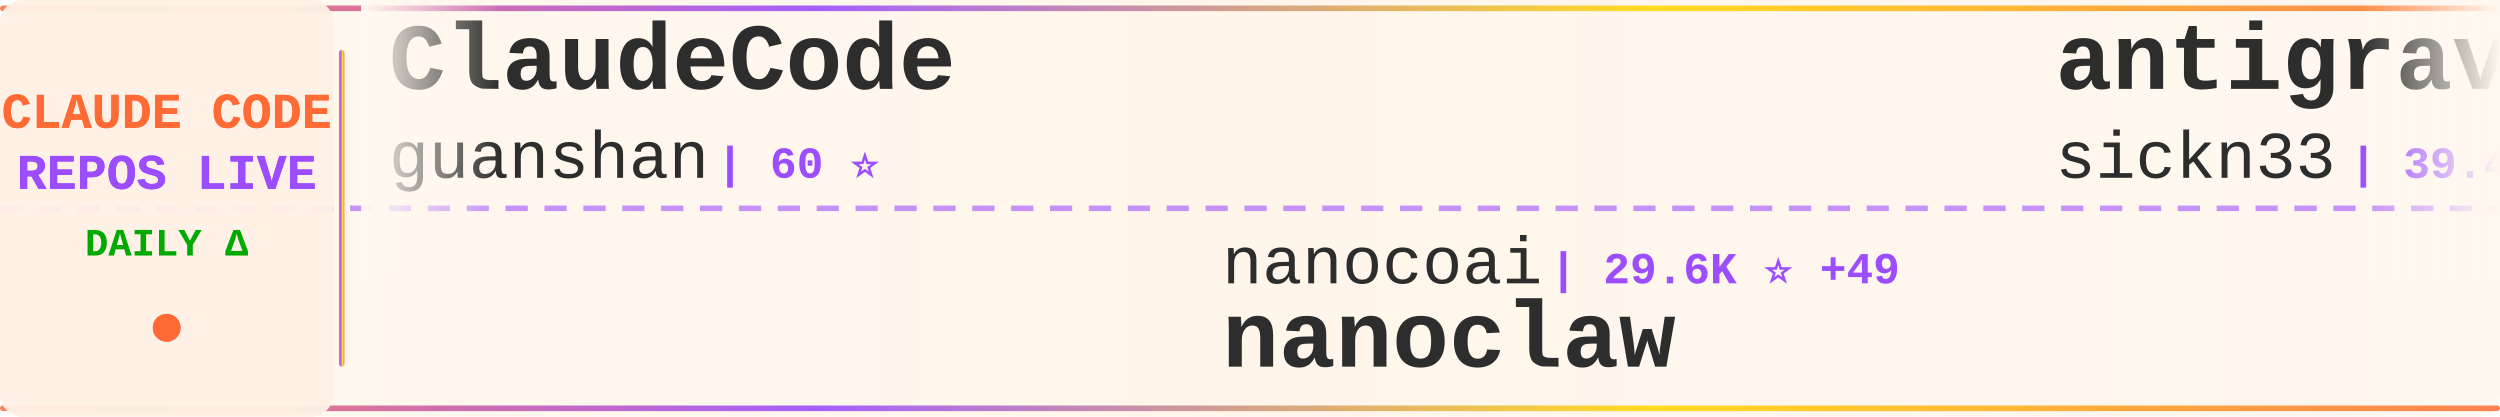
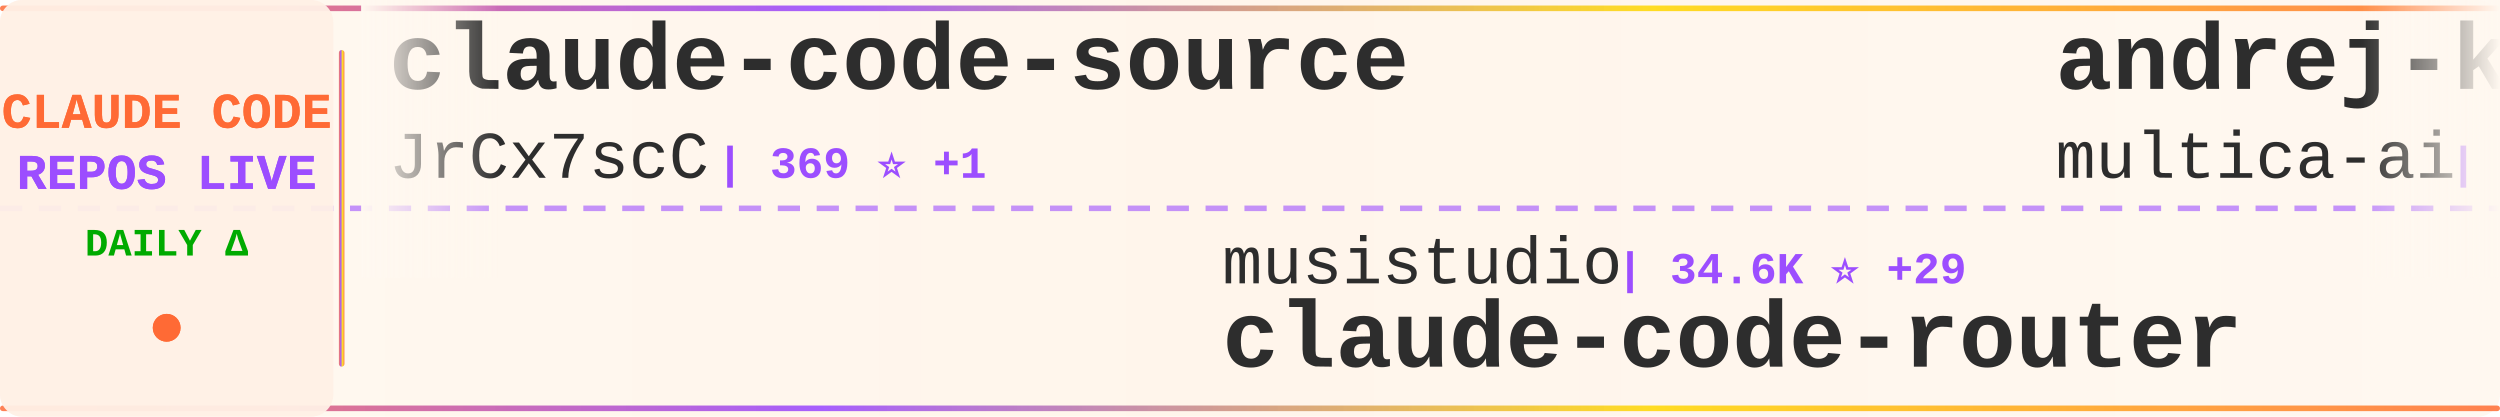
<svg xmlns="http://www.w3.org/2000/svg" width="900" height="150">
  <defs>
    <linearGradient id="tickerBg" x1="0%" y1="0%" x2="100%" y2="0%">
      <stop offset="0%" style="stop-color:#fff8f0;stop-opacity:0.98" />
      <stop offset="50%" style="stop-color:#fff5eb;stop-opacity:1" />
      <stop offset="100%" style="stop-color:#fff8f0;stop-opacity:0.98" />
    </linearGradient>
    <linearGradient id="borderGrad" x1="0%" y1="0%" x2="100%" y2="0%">
      <stop offset="0%" style="stop-color:#FF6B35;stop-opacity:0.85">
        <animate attributeName="stop-opacity" values="0.85;1;0.85" dur="2s" repeatCount="indefinite" />
      </stop>
      <stop offset="33%" style="stop-color:#9C4EFF;stop-opacity:0.9">
        <animate attributeName="stop-opacity" values="0.9;1;0.9" dur="2.2s" repeatCount="indefinite" />
      </stop>
      <stop offset="66%" style="stop-color:#FFD700;stop-opacity:0.85">
        <animate attributeName="stop-opacity" values="0.85;1;0.85" dur="1.8s" repeatCount="indefinite" />
      </stop>
      <stop offset="100%" style="stop-color:#FF6B35;stop-opacity:0.85">
        <animate attributeName="stop-opacity" values="0.85;1;0.85" dur="2s" repeatCount="indefinite" />
      </stop>
    </linearGradient>
    <filter id="textGlow">
      <feGaussianBlur stdDeviation="0.15" result="coloredBlur" />
      <feMerge>
        <feMergeNode in="coloredBlur" />
        <feMergeNode in="SourceGraphic" />
      </feMerge>
    </filter>
    <filter id="metricGlow">
      <feGaussianBlur stdDeviation="0.2" result="coloredBlur" />
      <feMerge>
        <feMergeNode in="coloredBlur" />
        <feMergeNode in="SourceGraphic" />
      </feMerge>
    </filter>
    <linearGradient id="leftFade" x1="0%" y1="0%" x2="100%" y2="0%">
      <stop offset="0%" style="stop-color:#fff8f0;stop-opacity:1" />
      <stop offset="100%" style="stop-color:#fff8f0;stop-opacity:0" />
    </linearGradient>
    <linearGradient id="rightFade" x1="0%" y1="0%" x2="100%" y2="0%">
      <stop offset="0%" style="stop-color:#fff8f0;stop-opacity:0" />
      <stop offset="100%" style="stop-color:#fff8f0;stop-opacity:1" />
    </linearGradient>
  </defs>
  <rect width="900" height="150" fill="url(#tickerBg)" rx="8" />
  <rect x="0" y="2" width="900" height="2" fill="url(#borderGrad)" rx="1" />
  <rect x="0" y="146" width="900" height="2" fill="url(#borderGrad)" rx="1" />
  <line x1="0" y1="75" x2="900" y2="75" stroke="#9C4EFF" stroke-width="2" stroke-dasharray="8 6" opacity="0.6" />
  <rect x="0" y="0" width="120" height="150" fill="#fff0e6" opacity="0.95" rx="8" />
  <text x="60" y="46" font-family="'Courier New', monospace" font-size="18" font-weight="bold" fill="#FF6B35" text-anchor="middle" filter="url(#textGlow)">
    CLAUDE CODE
  </text>
  <text x="60" y="68" font-family="'Courier New', monospace" font-size="18" font-weight="bold" fill="#9C4EFF" text-anchor="middle" filter="url(#textGlow)">
    REPOS LIVE
  </text>
  <text x="60" y="92" font-family="'Courier New', monospace" font-size="14" font-weight="bold" fill="#00aa00" text-anchor="middle">
    DAILY Δ
  </text>
  <circle cx="60" cy="118" r="5" fill="#FF6B35" filter="url(#metricGlow)">
    <animate attributeName="r" values="4;6;4" dur="1.5s" repeatCount="indefinite" />
    <animate attributeName="opacity" values="0.6;1;0.6" dur="1.5s" repeatCount="indefinite" />
  </circle>
  <rect x="122" y="18" width="2" height="114" fill="url(#borderGrad)" rx="1" />
  <clipPath id="tickerClip">
    <rect x="130" y="0" width="770" height="150" />
  </clipPath>
  <g clip-path="url(#tickerClip)">
    <g id="tickerItems">
      <animateTransform attributeName="transform" attributeType="XML" type="translate" from="0 0" to="-3000 0" dur="54s" repeatCount="indefinite" />
      <g transform="translate(0, 0)">
-         <text x="140" y="32" font-family="'Courier New', monospace" font-size="34" font-weight="bold" fill="#2d2d2d">ClaudeCode</text>
-         <text x="140" y="64" font-family="'Courier New', monospace" font-size="24" font-weight="normal" fill="#2d2d2d" opacity="1.0">guanshan</text>
-         <text x="258" y="64" font-family="'Courier New', monospace" font-size="16" font-weight="bold" fill="#9C4EFF"> | 60 ⭐</text>
+         <text x="140" y="32" font-family="'Courier New', monospace" font-size="34" font-weight="bold" fill="#2d2d2d">claude-code-source</text>
+         <text x="140" y="64" font-family="'Courier New', monospace" font-size="24" font-weight="normal" fill="#2d2d2d" opacity="1.0">JrCx7scC</text>
+         <text x="258" y="64" font-family="'Courier New', monospace" font-size="16" font-weight="bold" fill="#9C4EFF"> | 369 ⭐ +1</text>
      </g>
      <g transform="translate(300, 0)">
-         <text x="140" y="102" font-family="'Courier New', monospace" font-size="24" font-weight="normal" fill="#2d2d2d" opacity="1.0">nanocoai</text>
-         <text x="258" y="102" font-family="'Courier New', monospace" font-size="16" font-weight="bold" fill="#9C4EFF"> | 29.6K ⭐ +49</text>
-         <text x="140" y="132" font-family="'Courier New', monospace" font-size="34" font-weight="bold" fill="#2d2d2d">nanoclaw</text>
+         <text x="140" y="102" font-family="'Courier New', monospace" font-size="24" font-weight="normal" fill="#2d2d2d" opacity="1.0">musistudio</text>
+         <text x="282" y="102" font-family="'Courier New', monospace" font-size="16" font-weight="bold" fill="#9C4EFF"> | 34.6K ⭐ +29</text>
+         <text x="140" y="132" font-family="'Courier New', monospace" font-size="34" font-weight="bold" fill="#2d2d2d">claude-code-router</text>
      </g>
      <g transform="translate(600, 0)">
-         <text x="140" y="32" font-family="'Courier New', monospace" font-size="34" font-weight="bold" fill="#2d2d2d">antigravity-awesome-skil...</text>
-         <text x="140" y="64" font-family="'Courier New', monospace" font-size="24" font-weight="normal" fill="#2d2d2d" opacity="1.0">sickn33</text>
-         <text x="246" y="64" font-family="'Courier New', monospace" font-size="16" font-weight="bold" fill="#9C4EFF"> | 39.4K ⭐ +128</text>
+         <text x="140" y="32" font-family="'Courier New', monospace" font-size="34" font-weight="bold" fill="#2d2d2d">andrej-karpathy-skills</text>
+         <text x="140" y="64" font-family="'Courier New', monospace" font-size="24" font-weight="normal" fill="#2d2d2d" opacity="1.0">multica-ai</text>
+         <text x="282" y="64" font-family="'Courier New', monospace" font-size="16" font-weight="bold" fill="#9C4EFF"> | 165.4K ⭐ +1.3K</text>
      </g>
      <g transform="translate(900, 0)">
-         <text x="140" y="102" font-family="'Courier New', monospace" font-size="24" font-weight="normal" fill="#2d2d2d" opacity="1.0">luongnv89</text>
-         <text x="270" y="102" font-family="'Courier New', monospace" font-size="16" font-weight="bold" fill="#9C4EFF"> | 34.8K ⭐ +62</text>
-         <text x="140" y="132" font-family="'Courier New', monospace" font-size="34" font-weight="bold" fill="#2d2d2d">claude-howto</text>
+         <text x="140" y="102" font-family="'Courier New', monospace" font-size="24" font-weight="normal" fill="#2d2d2d" opacity="1.0">davila7</text>
+         <text x="246" y="102" font-family="'Courier New', monospace" font-size="16" font-weight="bold" fill="#9C4EFF"> | 27.7K ⭐ +20</text>
+         <text x="140" y="132" font-family="'Courier New', monospace" font-size="34" font-weight="bold" fill="#2d2d2d">claude-code-templates</text>
      </g>
      <g transform="translate(1200, 0)">
-         <text x="140" y="32" font-family="'Courier New', monospace" font-size="34" font-weight="bold" fill="#2d2d2d">claude-code-templates</text>
-         <text x="140" y="64" font-family="'Courier New', monospace" font-size="24" font-weight="normal" fill="#2d2d2d" opacity="1.0">davila7</text>
-         <text x="246" y="64" font-family="'Courier New', monospace" font-size="16" font-weight="bold" fill="#9C4EFF"> | 27.7K ⭐ +22</text>
+         <text x="140" y="32" font-family="'Courier New', monospace" font-size="34" font-weight="bold" fill="#2d2d2d">claude-code-proxy</text>
+         <text x="140" y="64" font-family="'Courier New', monospace" font-size="24" font-weight="normal" fill="#2d2d2d" opacity="1.0">1rgs</text>
+         <text x="210" y="64" font-family="'Courier New', monospace" font-size="16" font-weight="bold" fill="#9C4EFF"> | 3.6K ⭐ +4</text>
      </g>
      <g transform="translate(1500, 0)">
-         <text x="140" y="102" font-family="'Courier New', monospace" font-size="24" font-weight="normal" fill="#2d2d2d" opacity="1.0">huangserva</text>
-         <text x="282" y="102" font-family="'Courier New', monospace" font-size="16" font-weight="bold" fill="#9C4EFF"> | 593 ⭐ +1</text>
-         <text x="140" y="132" font-family="'Courier New', monospace" font-size="34" font-weight="bold" fill="#2d2d2d">claude-code-cli</text>
+         <text x="140" y="102" font-family="'Courier New', monospace" font-size="24" font-weight="normal" fill="#2d2d2d" opacity="1.0">disler</text>
+         <text x="234" y="102" font-family="'Courier New', monospace" font-size="16" font-weight="bold" fill="#9C4EFF"> | 1.3K ⭐ +10</text>
+         <text x="140" y="132" font-family="'Courier New', monospace" font-size="34" font-weight="bold" fill="#2d2d2d">pi-vs-claude-code</text>
      </g>
      <g transform="translate(1800, 0)">
-         <text x="140" y="32" font-family="'Courier New', monospace" font-size="34" font-weight="bold" fill="#2d2d2d">claude-code-harness</text>
-         <text x="140" y="64" font-family="'Courier New', monospace" font-size="24" font-weight="normal" fill="#2d2d2d" opacity="1.0">Chachamaru127</text>
-         <text x="318" y="64" font-family="'Courier New', monospace" font-size="16" font-weight="bold" fill="#9C4EFF"> | 2.5K ⭐ +87</text>
+         <text x="140" y="32" font-family="'Courier New', monospace" font-size="34" font-weight="bold" fill="#2d2d2d">how-claude-code-works</text>
+         <text x="140" y="64" font-family="'Courier New', monospace" font-size="24" font-weight="normal" fill="#2d2d2d" opacity="1.0">Windy3f3f3f3f</text>
+         <text x="318" y="64" font-family="'Courier New', monospace" font-size="16" font-weight="bold" fill="#9C4EFF"> | 2.5K ⭐ +13</text>
      </g>
      <g transform="translate(2100, 0)">
-         <text x="140" y="102" font-family="'Courier New', monospace" font-size="24" font-weight="normal" fill="#2d2d2d" opacity="1.0">FlorianBruniaux</text>
-         <text x="342" y="102" font-family="'Courier New', monospace" font-size="16" font-weight="bold" fill="#9C4EFF"> | 4.6K ⭐ +30</text>
-         <text x="140" y="132" font-family="'Courier New', monospace" font-size="34" font-weight="bold" fill="#2d2d2d">claude-code-ultimate-gui...</text>
+         <text x="140" y="102" font-family="'Courier New', monospace" font-size="24" font-weight="normal" fill="#2d2d2d" opacity="1.0">rohitg00</text>
+         <text x="258" y="102" font-family="'Courier New', monospace" font-size="16" font-weight="bold" fill="#9C4EFF"> | 1.9K ⭐ +10</text>
+         <text x="140" y="132" font-family="'Courier New', monospace" font-size="34" font-weight="bold" fill="#2d2d2d">awesome-claude-code-tool...</text>
      </g>
      <g transform="translate(2400, 0)">
-         <text x="140" y="32" font-family="'Courier New', monospace" font-size="34" font-weight="bold" fill="#2d2d2d">claude-code-source</text>
-         <text x="140" y="64" font-family="'Courier New', monospace" font-size="24" font-weight="normal" fill="#2d2d2d" opacity="1.0">AprilNEA</text>
-         <text x="258" y="64" font-family="'Courier New', monospace" font-size="16" font-weight="bold" fill="#9C4EFF"> | 384 ⭐</text>
+         <text x="140" y="32" font-family="'Courier New', monospace" font-size="34" font-weight="bold" fill="#2d2d2d">claude-code-guide</text>
+         <text x="140" y="64" font-family="'Courier New', monospace" font-size="24" font-weight="normal" fill="#2d2d2d" opacity="1.0">zebbern</text>
+         <text x="246" y="64" font-family="'Courier New', monospace" font-size="16" font-weight="bold" fill="#9C4EFF"> | 4.2K ⭐ +4</text>
      </g>
      <g transform="translate(2700, 0)">
-         <text x="140" y="102" font-family="'Courier New', monospace" font-size="24" font-weight="normal" fill="#2d2d2d" opacity="1.0">anthropics</text>
-         <text x="282" y="102" font-family="'Courier New', monospace" font-size="16" font-weight="bold" fill="#9C4EFF"> | 4.9K ⭐ +12</text>
-         <text x="140" y="132" font-family="'Courier New', monospace" font-size="34" font-weight="bold" fill="#2d2d2d">claude-code-security-rev...</text>
+         <text x="140" y="102" font-family="'Courier New', monospace" font-size="24" font-weight="normal" fill="#2d2d2d" opacity="1.0">Hyper66666</text>
+         <text x="282" y="102" font-family="'Courier New', monospace" font-size="16" font-weight="bold" fill="#9C4EFF"> | 215 ⭐</text>
+         <text x="140" y="132" font-family="'Courier New', monospace" font-size="34" font-weight="bold" fill="#2d2d2d">claude-code-sourcemap</text>
      </g>
      <g transform="translate(3000, 0)">
-         <text x="140" y="32" font-family="'Courier New', monospace" font-size="34" font-weight="bold" fill="#2d2d2d">ClaudeCode</text>
-         <text x="140" y="64" font-family="'Courier New', monospace" font-size="24" font-weight="normal" fill="#2d2d2d" opacity="1.0">guanshan</text>
-         <text x="258" y="64" font-family="'Courier New', monospace" font-size="16" font-weight="bold" fill="#9C4EFF"> | 60 ⭐</text>
+         <text x="140" y="32" font-family="'Courier New', monospace" font-size="34" font-weight="bold" fill="#2d2d2d">claude-code-source</text>
+         <text x="140" y="64" font-family="'Courier New', monospace" font-size="24" font-weight="normal" fill="#2d2d2d" opacity="1.0">JrCx7scC</text>
+         <text x="258" y="64" font-family="'Courier New', monospace" font-size="16" font-weight="bold" fill="#9C4EFF"> | 369 ⭐ +1</text>
      </g>
      <g transform="translate(3300, 0)">
-         <text x="140" y="102" font-family="'Courier New', monospace" font-size="24" font-weight="normal" fill="#2d2d2d" opacity="1.0">nanocoai</text>
-         <text x="258" y="102" font-family="'Courier New', monospace" font-size="16" font-weight="bold" fill="#9C4EFF"> | 29.6K ⭐ +49</text>
-         <text x="140" y="132" font-family="'Courier New', monospace" font-size="34" font-weight="bold" fill="#2d2d2d">nanoclaw</text>
+         <text x="140" y="102" font-family="'Courier New', monospace" font-size="24" font-weight="normal" fill="#2d2d2d" opacity="1.0">musistudio</text>
+         <text x="282" y="102" font-family="'Courier New', monospace" font-size="16" font-weight="bold" fill="#9C4EFF"> | 34.6K ⭐ +29</text>
+         <text x="140" y="132" font-family="'Courier New', monospace" font-size="34" font-weight="bold" fill="#2d2d2d">claude-code-router</text>
      </g>
      <g transform="translate(3600, 0)">
-         <text x="140" y="32" font-family="'Courier New', monospace" font-size="34" font-weight="bold" fill="#2d2d2d">antigravity-awesome-skil...</text>
-         <text x="140" y="64" font-family="'Courier New', monospace" font-size="24" font-weight="normal" fill="#2d2d2d" opacity="1.0">sickn33</text>
-         <text x="246" y="64" font-family="'Courier New', monospace" font-size="16" font-weight="bold" fill="#9C4EFF"> | 39.4K ⭐ +128</text>
+         <text x="140" y="32" font-family="'Courier New', monospace" font-size="34" font-weight="bold" fill="#2d2d2d">andrej-karpathy-skills</text>
+         <text x="140" y="64" font-family="'Courier New', monospace" font-size="24" font-weight="normal" fill="#2d2d2d" opacity="1.0">multica-ai</text>
+         <text x="282" y="64" font-family="'Courier New', monospace" font-size="16" font-weight="bold" fill="#9C4EFF"> | 165.4K ⭐ +1.3K</text>
      </g>
      <g transform="translate(3900, 0)">
-         <text x="140" y="102" font-family="'Courier New', monospace" font-size="24" font-weight="normal" fill="#2d2d2d" opacity="1.0">luongnv89</text>
-         <text x="270" y="102" font-family="'Courier New', monospace" font-size="16" font-weight="bold" fill="#9C4EFF"> | 34.8K ⭐ +62</text>
-         <text x="140" y="132" font-family="'Courier New', monospace" font-size="34" font-weight="bold" fill="#2d2d2d">claude-howto</text>
+         <text x="140" y="102" font-family="'Courier New', monospace" font-size="24" font-weight="normal" fill="#2d2d2d" opacity="1.0">davila7</text>
+         <text x="246" y="102" font-family="'Courier New', monospace" font-size="16" font-weight="bold" fill="#9C4EFF"> | 27.7K ⭐ +20</text>
+         <text x="140" y="132" font-family="'Courier New', monospace" font-size="34" font-weight="bold" fill="#2d2d2d">claude-code-templates</text>
      </g>
    </g>
  </g>
  <rect x="130" y="0" width="50" height="100" fill="url(#leftFade)" />
  <rect x="850" y="0" width="50" height="100" fill="url(#rightFade)" />
</svg>
